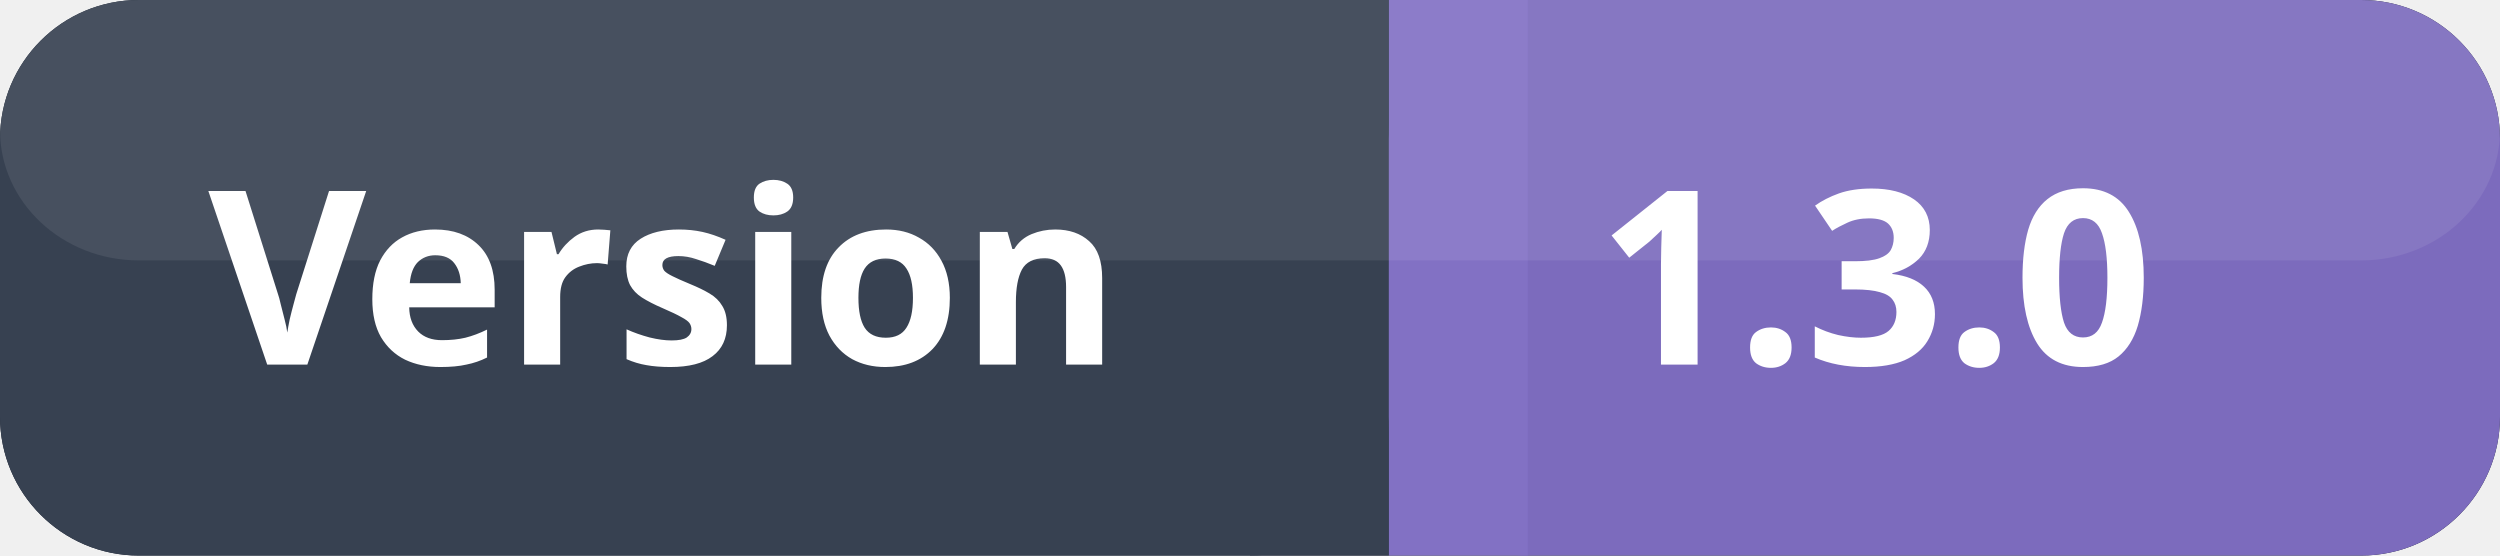
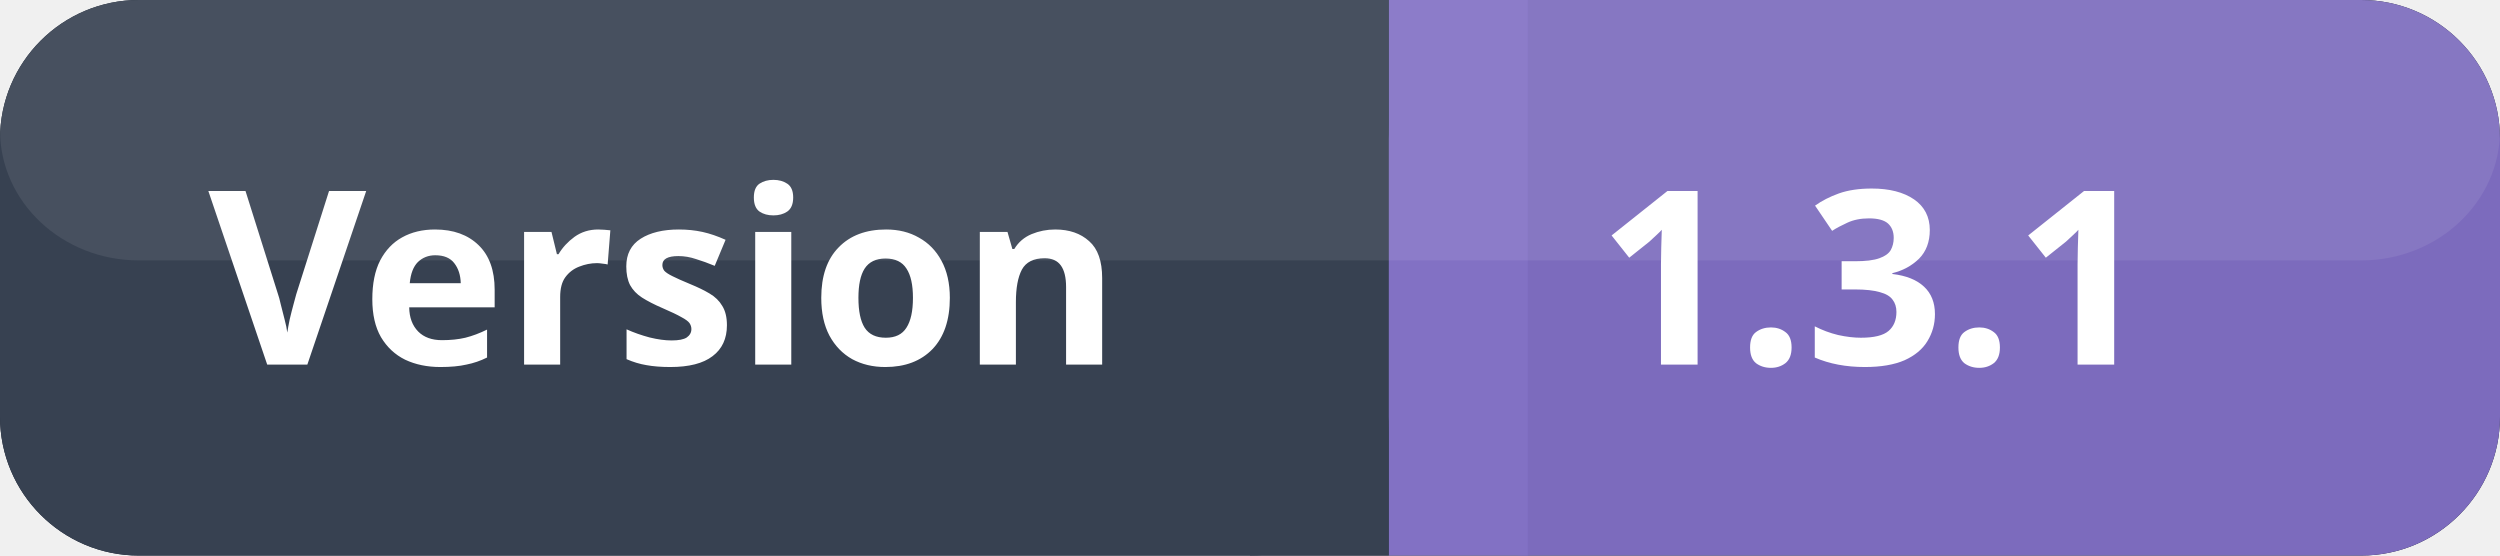
<svg xmlns="http://www.w3.org/2000/svg" width="144" height="32">
  <rect x="0" y="0" width="144" height="32" fill="#111827" ry="8" rx="8" />
  <rect x="0" y="0" width="80" height="32" fill="#374151" ry="8" rx="8" />
  <rect x="72" y="0" width="8" height="32" fill="#374151" />
  <rect x="80" y="0" width="64" height="32" fill="#7c6bbd" ry="8" rx="8" />
  <rect x="80" y="0" width="8" height="32" fill="#8271c4" />
  <rect x="0" y="0" width="144" height="15" fill="#ffffff" ry="8" rx="8" opacity="0.08" />
  <text x="12" y="21" font-size="14" fill="#ffffff" font-weight="600" font-family="system-ui, sans-serif">Version</text>
-   <text x="92" y="21" font-size="14" fill="#ffffff" font-weight="700" font-family="system-ui, sans-serif">1.3.0</text>
+   <text x="92" y="21" font-size="14" fill="#ffffff" font-weight="700" font-family="system-ui, sans-serif">1.3.1</text>
</svg>
